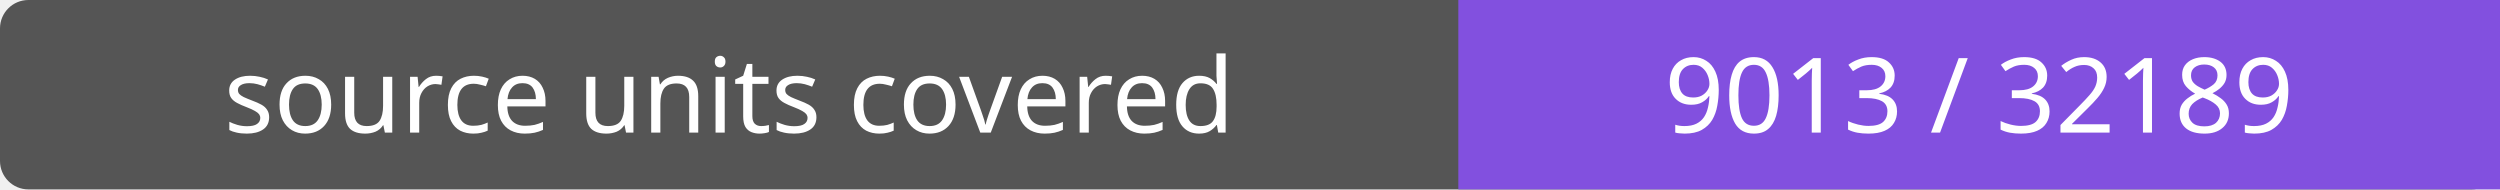
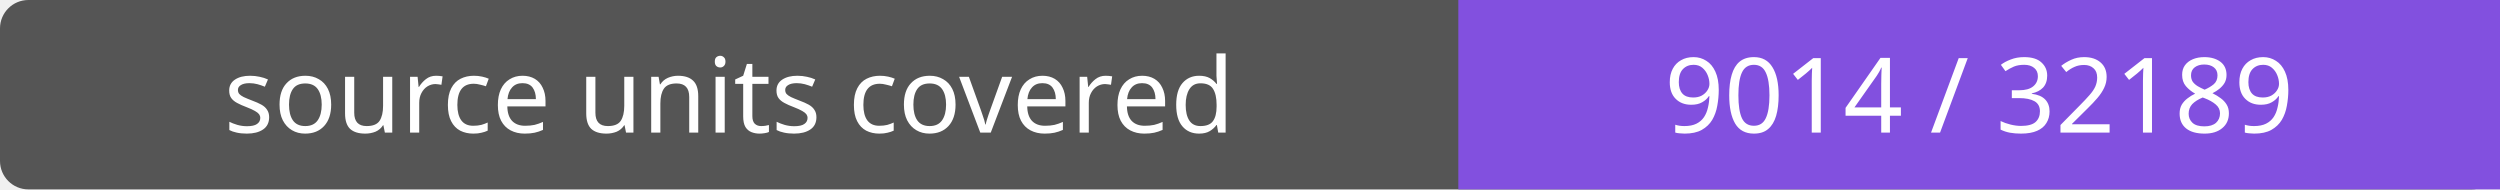
- <svg xmlns="http://www.w3.org/2000/svg" width="264" height="20" role="img" aria-label="source units covered: 9013 / 32189">
+ <svg xmlns="http://www.w3.org/2000/svg" width="264" height="20" role="img" aria-label="source units covered: 9014 / 32189">
  <rect width="264" height="20" rx="3" fill="#555" />
  <path fill="#8250df" d="M154 0h110v20H154z" />
  <g fill="#fff" text-anchor="middle" font-family="Verdana,sans-serif" font-size="11">
    <text x="77.0" y="14">source units covered</text>
-     <text x="209.0" y="14">9013 / 32189</text>
+     <text x="209.0" y="14">9014 / 32189</text>
  </g>
</svg>
